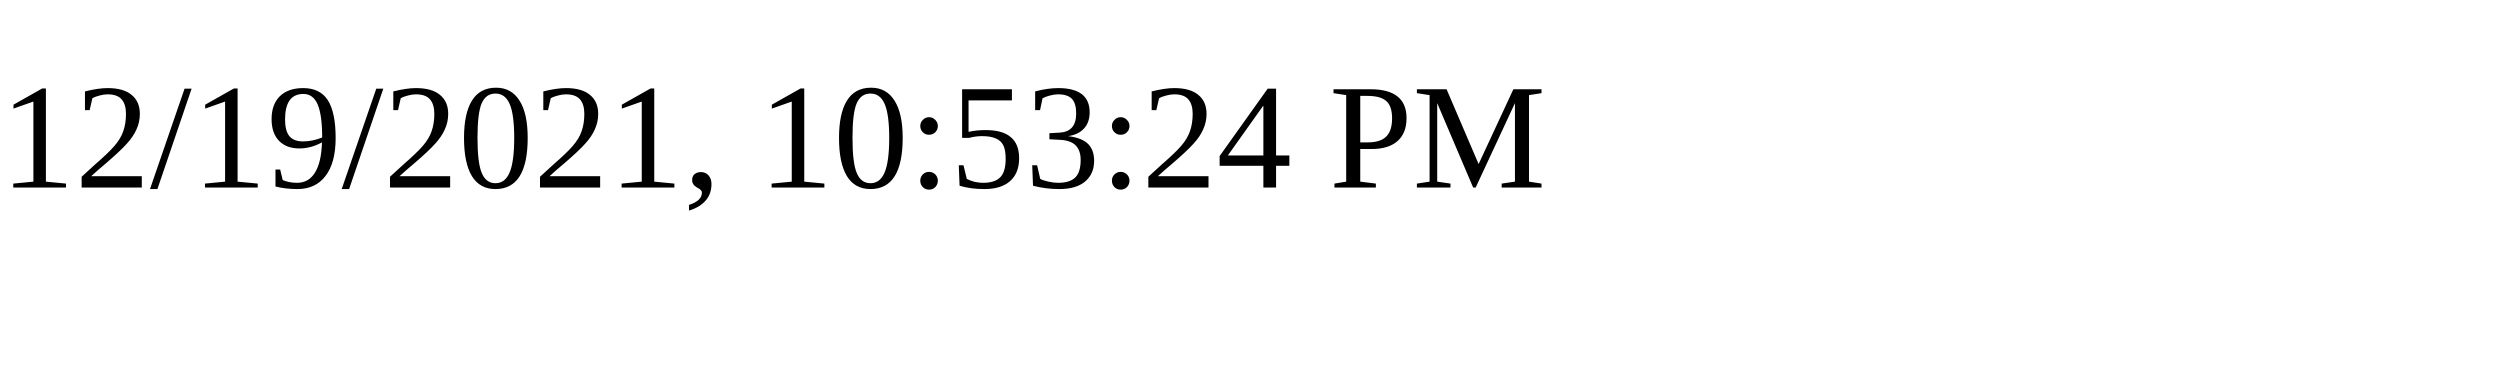
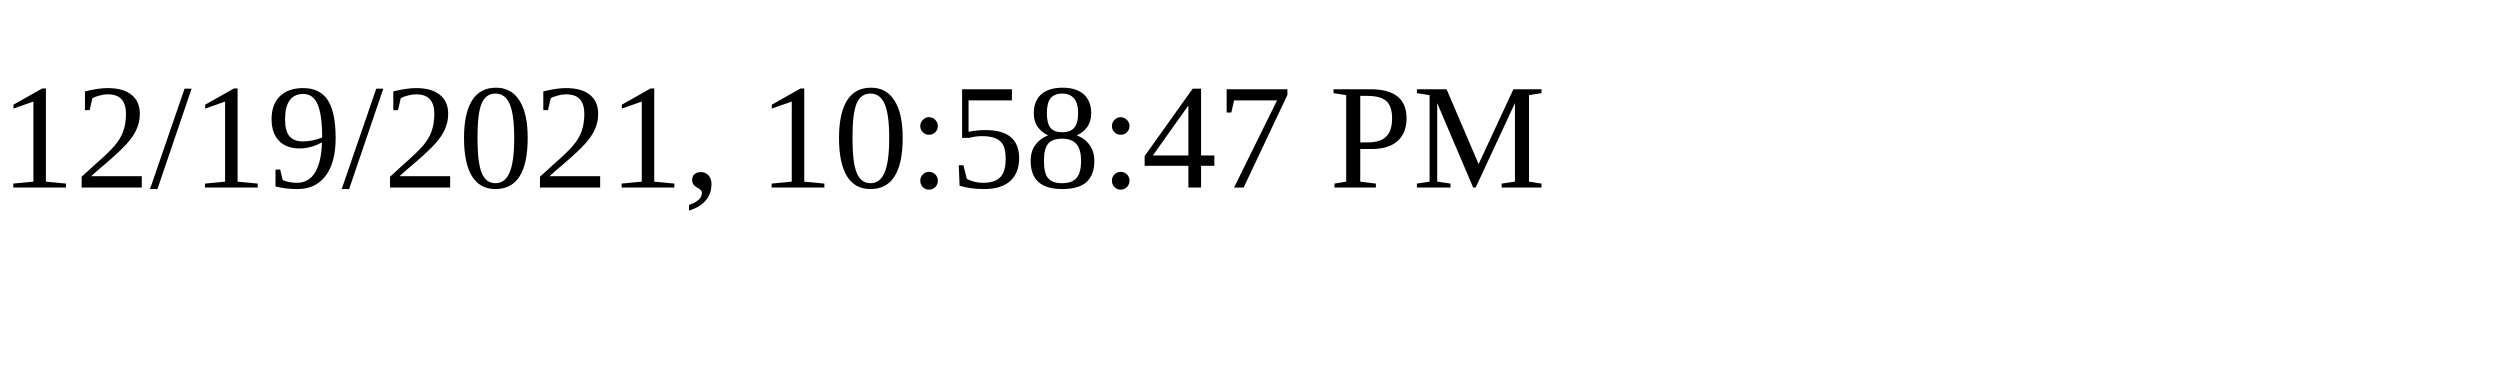
<svg xmlns="http://www.w3.org/2000/svg" height="30" width="200">
-   <text x="0" y="15">12/19/2021, 10:53:24 PM</text>
+   <text x="0" y="15">12/19/2021, 10:58:47 PM</text>
</svg>
